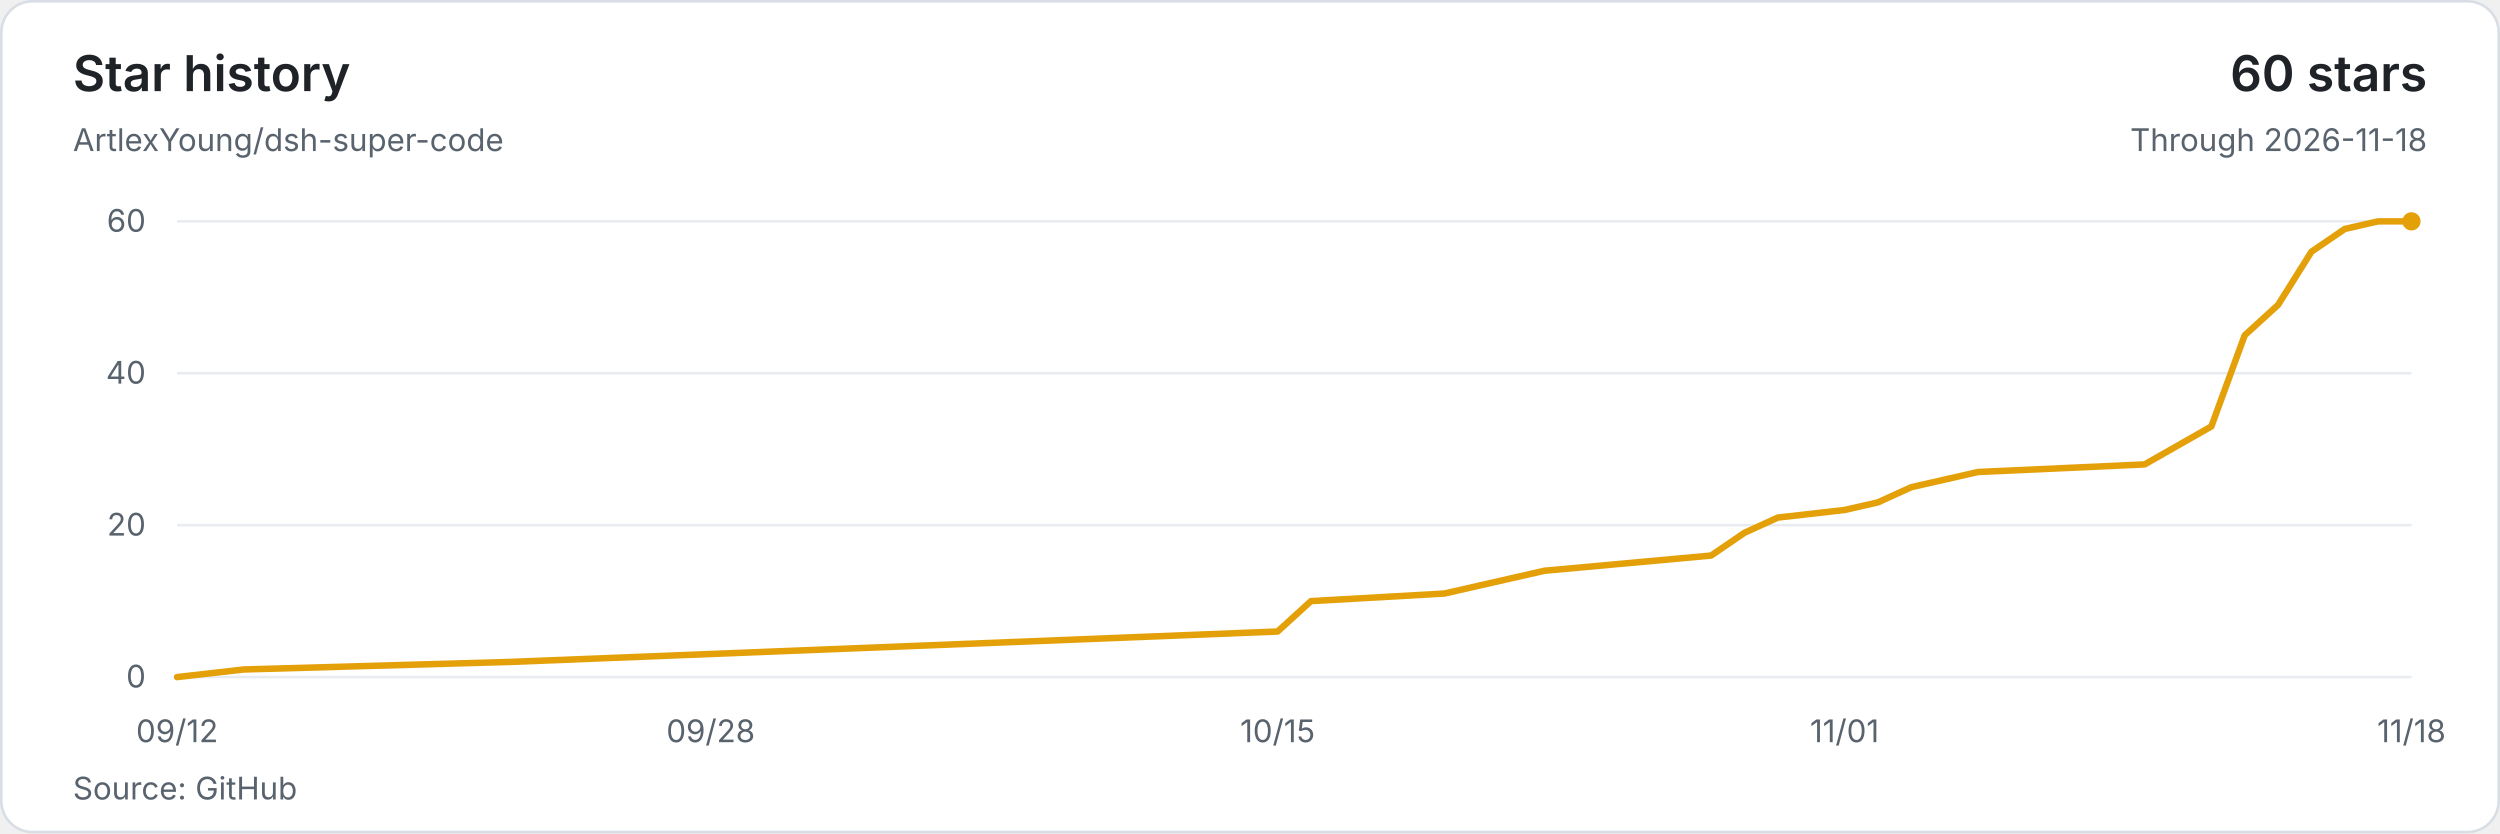
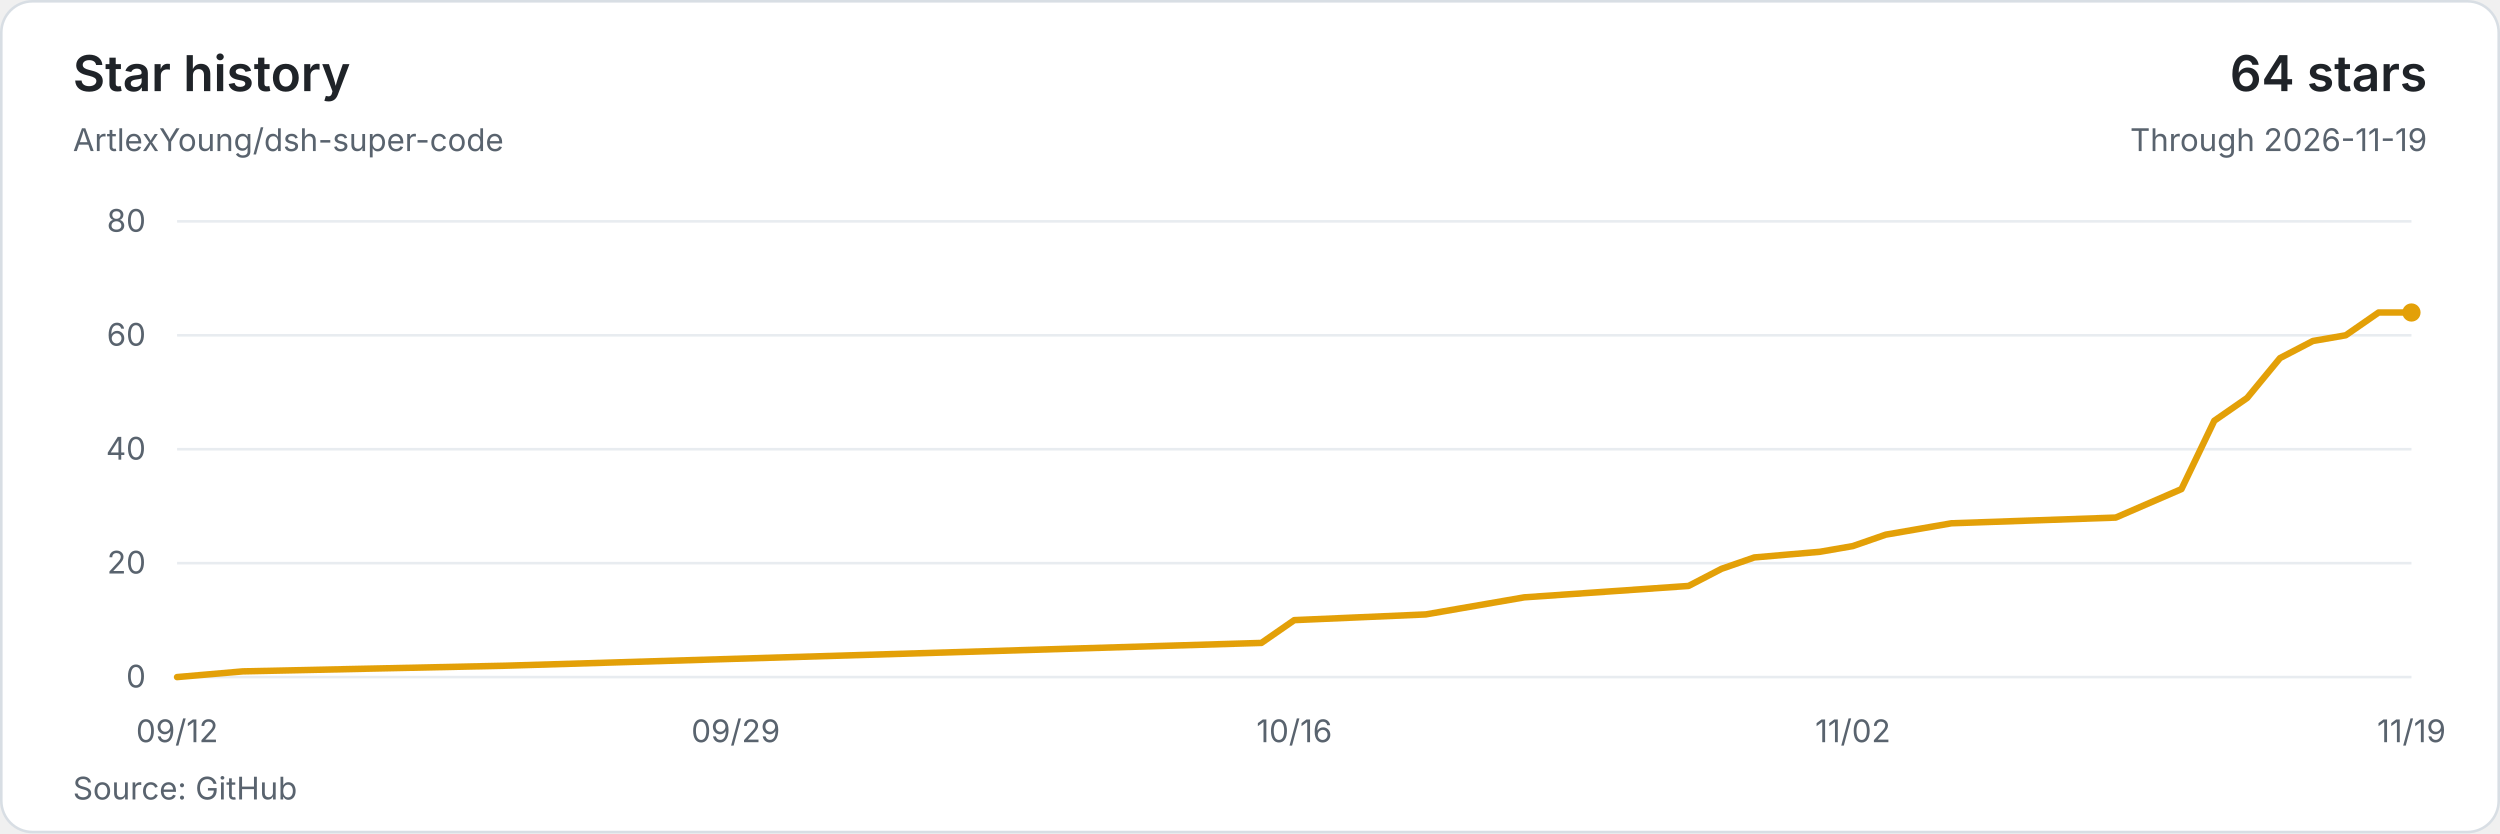
<svg xmlns="http://www.w3.org/2000/svg" width="960" height="320" viewBox="0 0 960 320" role="img" aria-labelledby="title description">
  <style>text{font-family:system-ui,-apple-system,BlinkMacSystemFont,'Segoe UI',sans-serif;font-size:12px;fill:#59636e;font-variant-numeric:tabular-nums}</style>
  <rect x=".5" y=".5" width="959" height="319" rx="12" fill="#ffffff" stroke="#d8dee4" />
  <text x="28" y="35" style="font-size:19px;font-weight:600;fill:#1f2328">Star history</text>
  <text x="28" y="58">ArtlexYoung/dsh-super-code</text>
-   <text x="932" y="35" text-anchor="end" style="font-size:19px;font-weight:600;fill:#1f2328">60 stars</text>
-   <text x="932" y="58" text-anchor="end">Through 2026-11-18</text>
+   <text x="932" y="35" text-anchor="end" style="font-size:19px;font-weight:600;fill:#1f2328">64 stars</text>
+   <text x="932" y="58" text-anchor="end">Through 2026-11-19</text>
  <path d="M68 260H926" stroke="#e8ecf0" />
  <text x="56" y="264" text-anchor="end">0</text>
-   <path d="M68 201.67H926" stroke="#e8ecf0" />
-   <text x="56" y="205.67" text-anchor="end">20</text>
-   <path d="M68 143.33H926" stroke="#e8ecf0" />
-   <text x="56" y="147.33" text-anchor="end">40</text>
+   <path d="M68 216.25H926" stroke="#e8ecf0" />
+   <text x="56" y="220.25" text-anchor="end">20</text>
+   <path d="M68 172.5H926" stroke="#e8ecf0" />
+   <text x="56" y="176.5" text-anchor="end">40</text>
+   <path d="M68 128.75H926" stroke="#e8ecf0" />
+   <text x="56" y="132.75" text-anchor="end">60</text>
  <path d="M68 85H926" stroke="#e8ecf0" />
-   <text x="56" y="89" text-anchor="end">60</text>
-   <polyline points="68,260 93.61,257.08 196.06,254.17 490.6,242.5 503.4,230.83 554.63,227.92 567.43,225 593.04,219.17 657.07,213.33 669.88,204.58 682.69,198.75 708.3,195.83 721.1,192.92 733.91,187.08 746.72,184.17 759.52,181.25 823.55,178.33 849.16,163.75 861.97,128.75 874.78,117.08 887.58,96.67 900.39,87.92 913.19,85 926,85" fill="none" stroke="#e3a008" stroke-width="2.5" stroke-linejoin="round" stroke-linecap="round" />
-   <circle cx="926" cy="85" r="3.5" fill="#e3a008" />
+   <text x="56" y="89" text-anchor="end">80</text>
+   <polyline points="68,260 93.24,257.81 194.18,255.63 484.38,246.88 497,238.13 547.47,235.94 560.09,233.75 585.32,229.38 648.41,225 661.03,218.44 673.65,214.06 698.88,211.88 711.5,209.69 724.12,205.31 736.74,203.13 749.35,200.94 812.44,198.75 837.68,187.81 850.29,161.56 862.91,152.81 875.53,137.5 888.15,130.94 900.76,128.75 913.38,120 926,120" fill="none" stroke="#e3a008" stroke-width="2.5" stroke-linejoin="round" stroke-linecap="round" />
+   <circle cx="926" cy="120" r="3.5" fill="#e3a008" />
  <text x="68" y="285" text-anchor="middle">09/12</text>
-   <text x="272.9" y="285" text-anchor="middle">09/28</text>
-   <text x="490.6" y="285" text-anchor="middle">10/15</text>
-   <text x="708.3" y="285" text-anchor="middle">11/01</text>
-   <text x="926" y="285" text-anchor="middle">11/18</text>
+   <text x="282.5" y="285" text-anchor="middle">09/29</text>
+   <text x="497" y="285" text-anchor="middle">10/16</text>
+   <text x="711.5" y="285" text-anchor="middle">11/02</text>
+   <text x="926" y="285" text-anchor="middle">11/19</text>
  <text x="28" y="307">Source: GitHub</text>
</svg>
